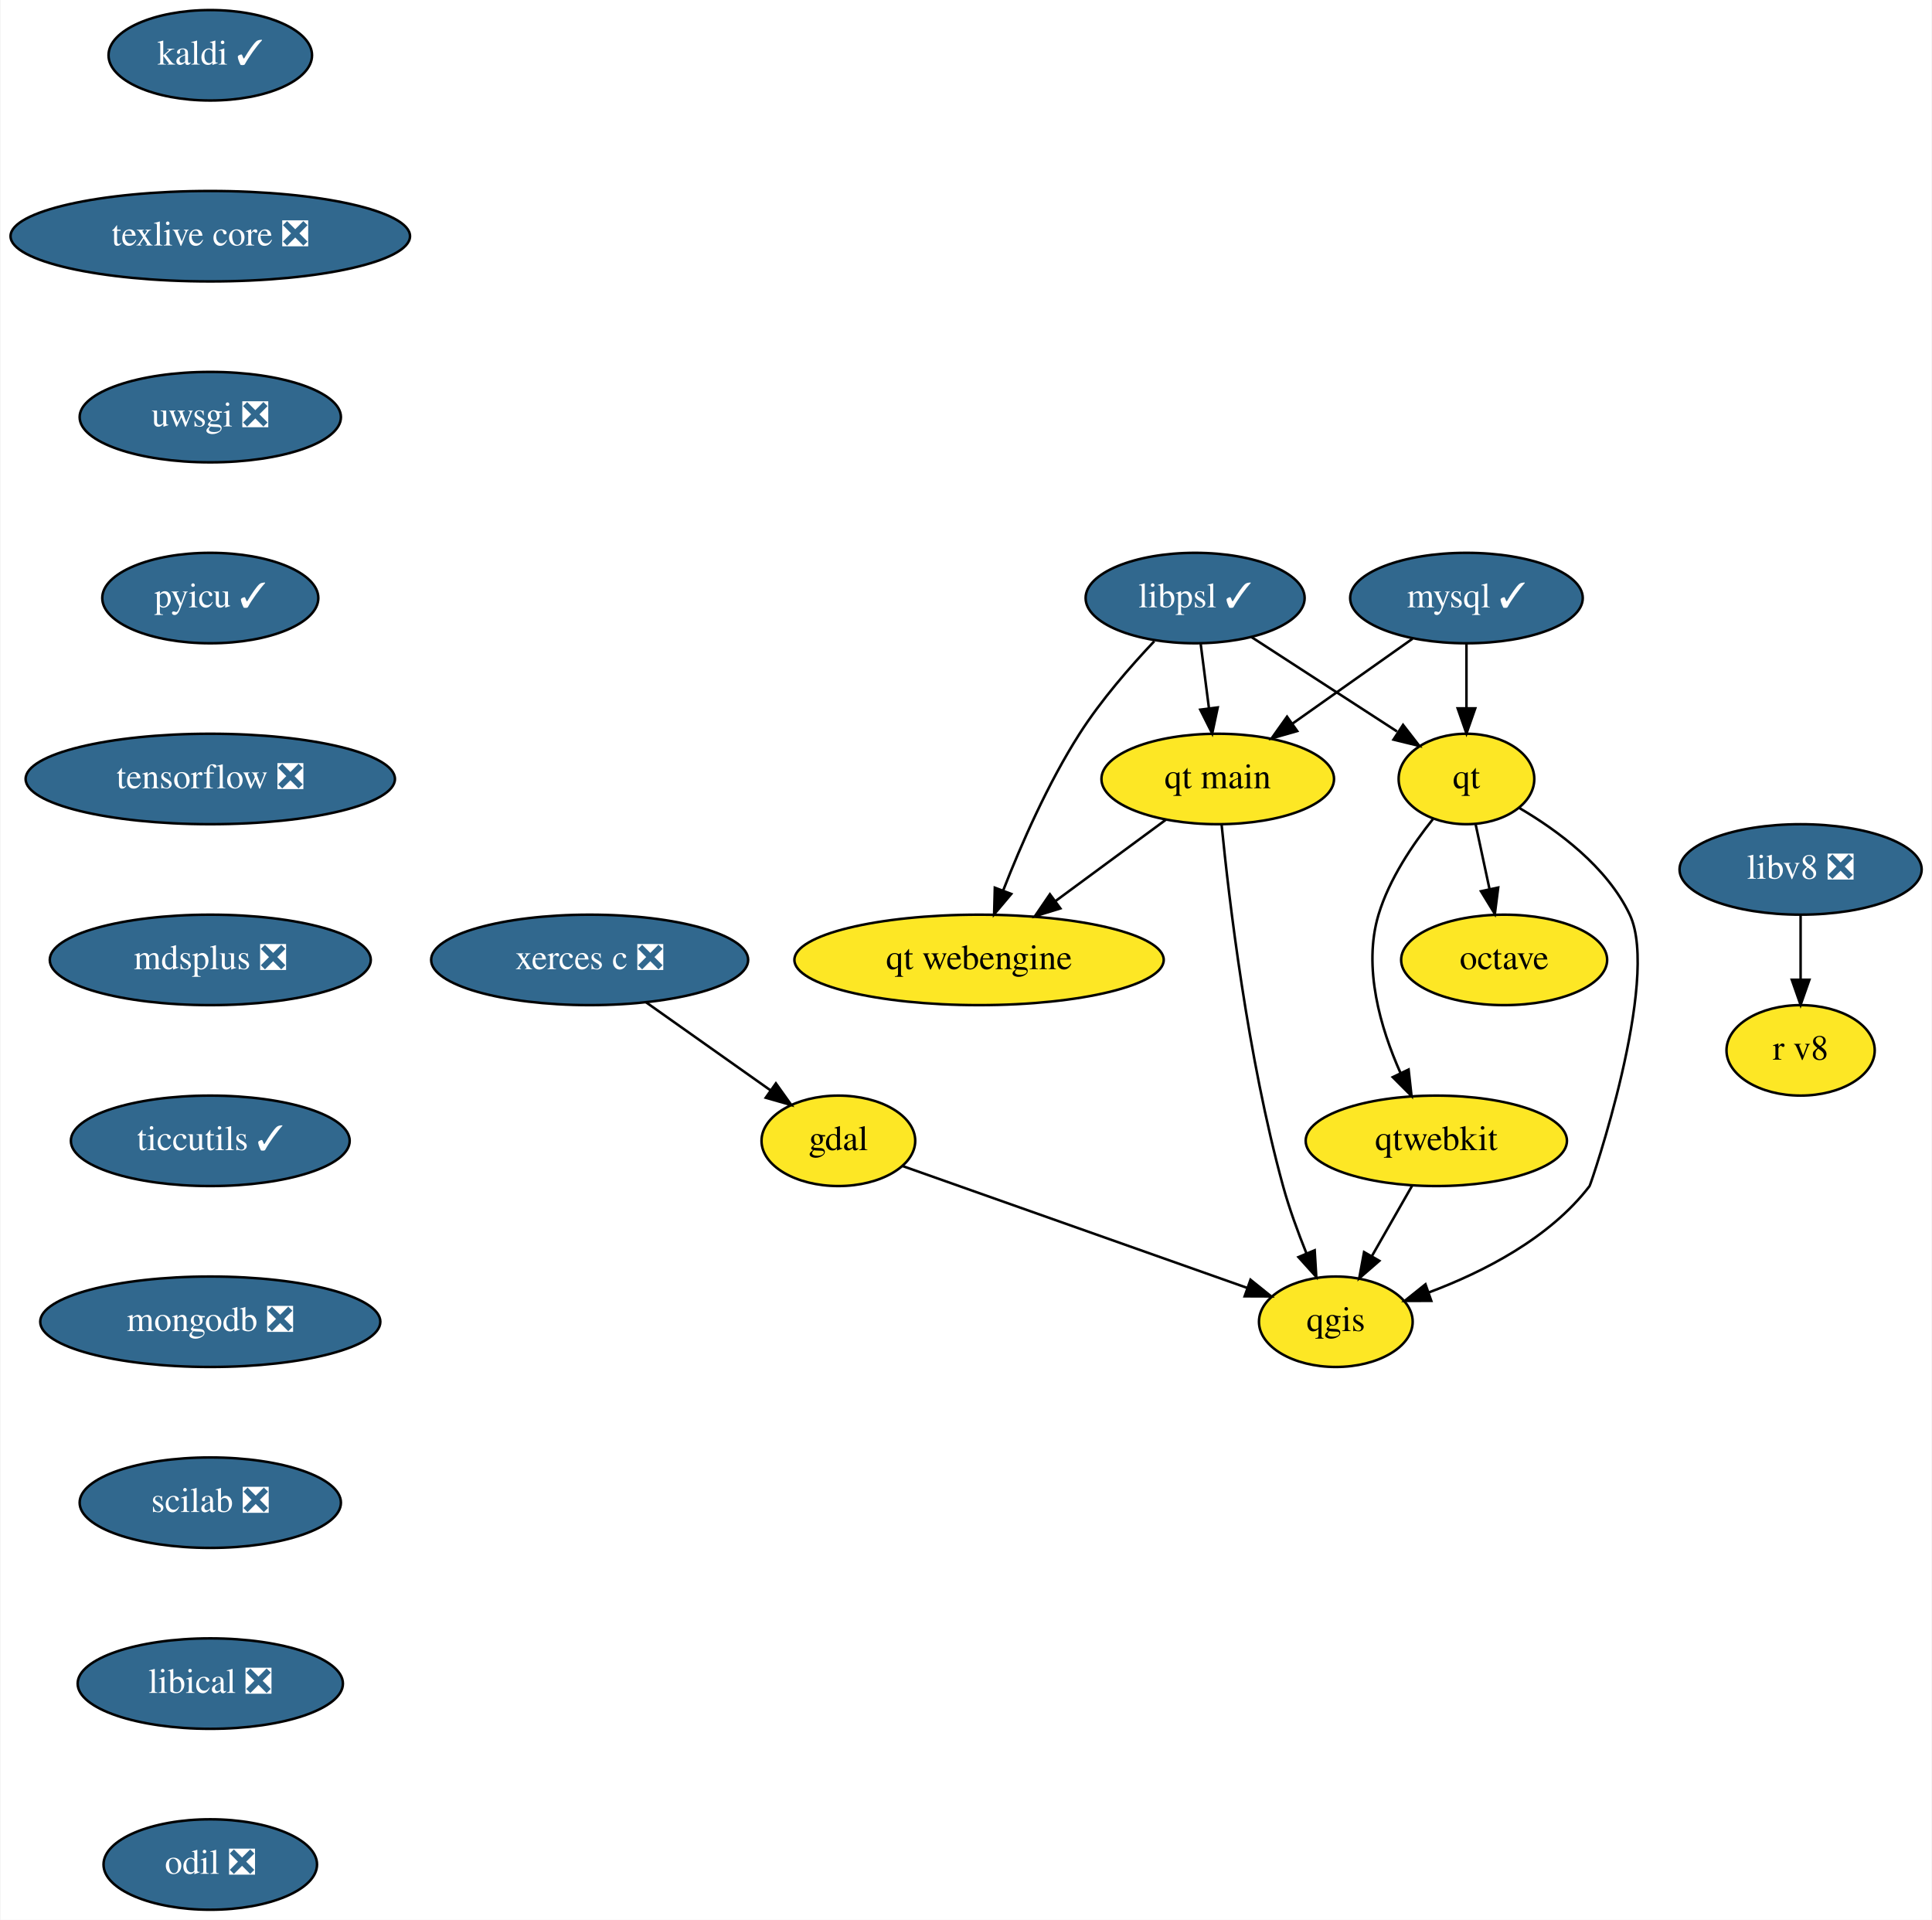
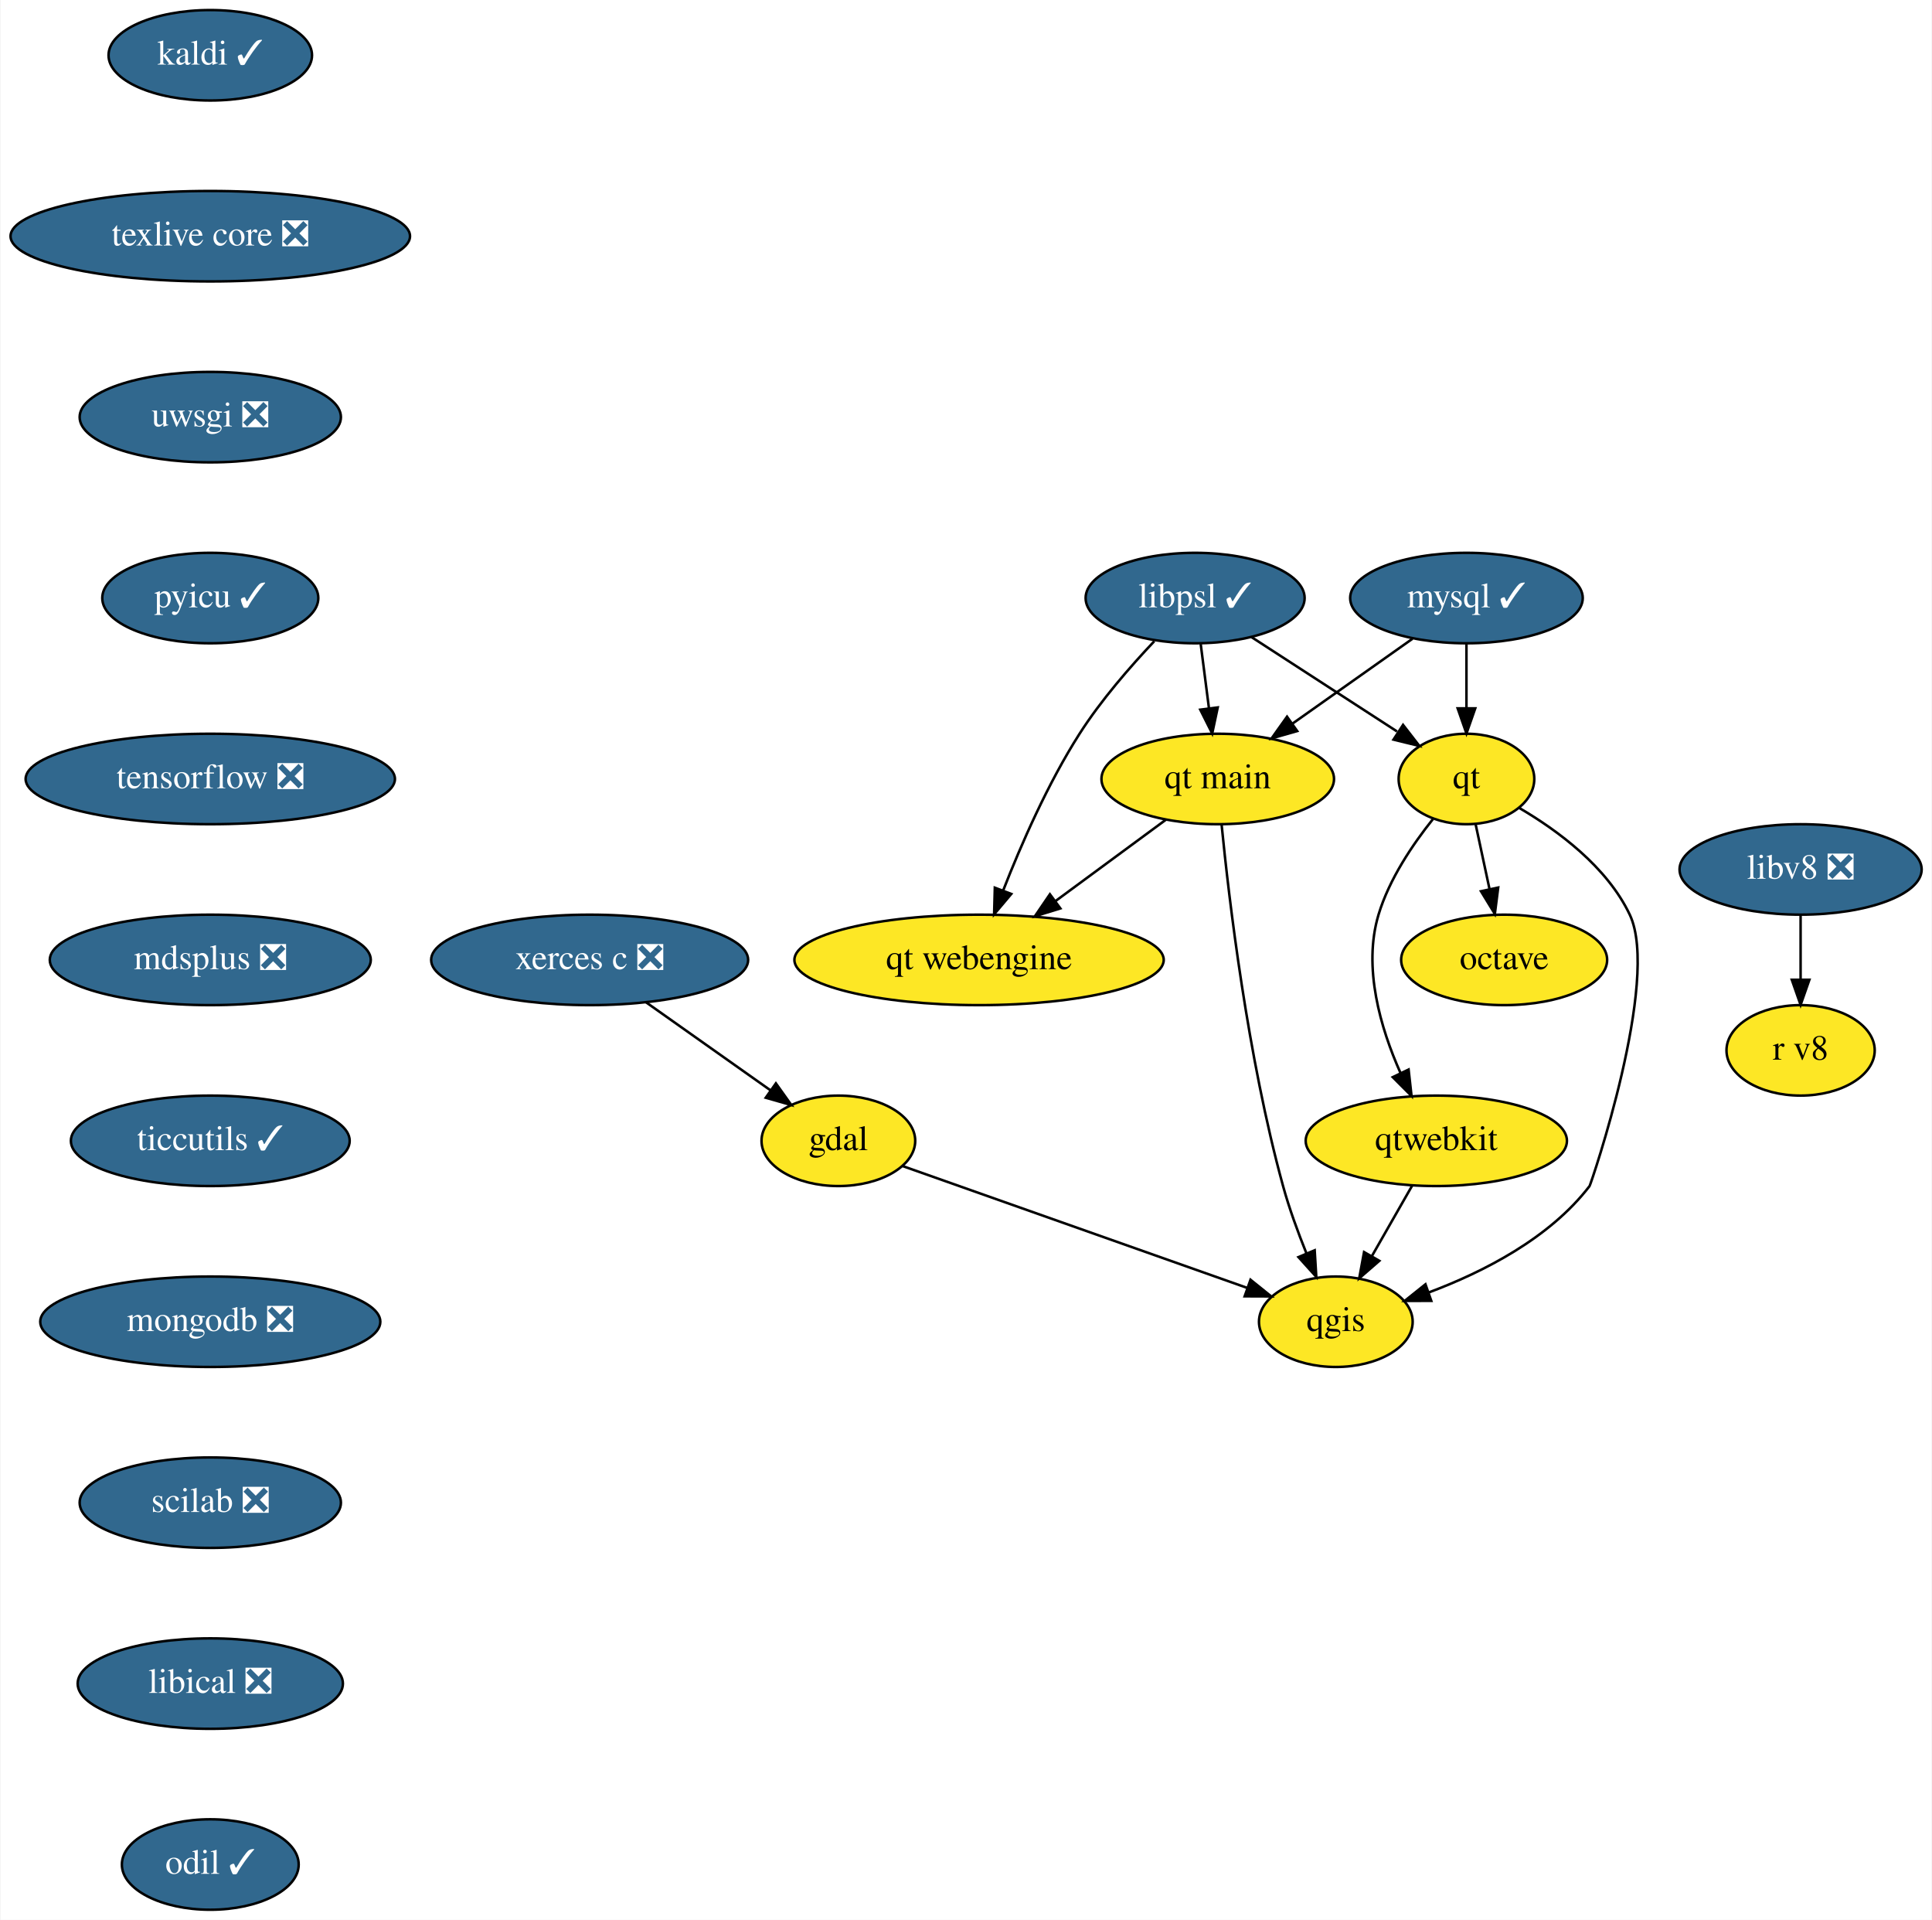
<svg xmlns="http://www.w3.org/2000/svg" xmlns:xlink="http://www.w3.org/1999/xlink" width="769pt" height="764pt" viewBox="0.00 0.00 768.60 764.00">
  <g id="graph0" class="graph" transform="scale(1 1) rotate(0) translate(4 760)">
    <polygon fill="white" stroke="transparent" points="-4,4 -4,-760 764.6,-760 764.6,4 -4,4" />
    <g id="node1" class="node">
      <g id="a_node1">
        <a xlink:href="https://github.com/conda-forge/gdal-feedstock" xlink:title="gdal">
          <ellipse fill="#fde725" stroke="black" cx="329.5" cy="-306" rx="30.59" ry="18" />
          <text text-anchor="middle" x="329.5" y="-302.3" font-family="Times,serif" font-size="14.00">gdal</text>
        </a>
      </g>
    </g>
    <g id="node2" class="node">
      <g id="a_node2">
        <a xlink:href="https://github.com/conda-forge/qgis-feedstock" xlink:title="qgis">
          <ellipse fill="#fde725" stroke="black" cx="527.5" cy="-234" rx="30.59" ry="18" />
          <text text-anchor="middle" x="527.5" y="-230.3" font-family="Times,serif" font-size="14.00">qgis</text>
        </a>
      </g>
    </g>
    <g id="edge1" class="edge">
      <path fill="none" stroke="black" d="M354.98,-295.99C389.93,-283.64 452.89,-261.38 492.32,-247.44" />
      <polygon fill="black" stroke="black" points="493.54,-250.72 501.8,-244.08 491.21,-244.12 493.54,-250.72" />
    </g>
    <g id="node3" class="node">
      <g id="a_node3">
        <a xlink:href="https://github.com/conda-forge/kaldi-feedstock/pull/28" xlink:title="kaldi ✓">
          <ellipse fill="#31688e" stroke="black" cx="79.5" cy="-738" rx="40.5" ry="18" />
          <text text-anchor="middle" x="79.5" y="-734.3" font-family="Times,serif" font-size="14.00" fill="white">kaldi ✓</text>
        </a>
      </g>
    </g>
    <g id="node4" class="node">
      <g id="a_node4">
        <a xlink:href="https://github.com/conda-forge/texlive-core-feedstock/pull/70" xlink:title="texlive core ❎">
          <ellipse fill="#31688e" stroke="black" cx="79.5" cy="-666" rx="79.5" ry="18" />
          <text text-anchor="middle" x="79.5" y="-662.3" font-family="Times,serif" font-size="14.00" fill="white">texlive core ❎</text>
        </a>
      </g>
    </g>
    <g id="node11" class="node">
      <g id="a_node11">
        <a xlink:href="https://github.com/conda-forge/uwsgi-feedstock/pull/56" xlink:title="uwsgi ❎">
          <ellipse fill="#31688e" stroke="black" cx="79.5" cy="-594" rx="52" ry="18" />
          <text text-anchor="middle" x="79.5" y="-590.3" font-family="Times,serif" font-size="14.00" fill="white">uwsgi ❎</text>
        </a>
      </g>
    </g>
    <g id="node5" class="node">
      <g id="a_node5">
        <a xlink:href="https://github.com/conda-forge/mysql-feedstock/pull/65" xlink:title="mysql ✓">
          <ellipse fill="#31688e" stroke="black" cx="579.5" cy="-522" rx="46.29" ry="18" />
          <text text-anchor="middle" x="579.5" y="-518.3" font-family="Times,serif" font-size="14.00" fill="white">mysql ✓</text>
        </a>
      </g>
    </g>
    <g id="node6" class="node">
      <g id="a_node6">
        <a xlink:href="https://github.com/conda-forge/qt-feedstock" xlink:title="qt">
          <ellipse fill="#fde725" stroke="black" cx="579.5" cy="-450" rx="27" ry="18" />
          <text text-anchor="middle" x="579.5" y="-446.3" font-family="Times,serif" font-size="14.00">qt</text>
        </a>
      </g>
    </g>
    <g id="edge3" class="edge">
      <path fill="none" stroke="black" d="M579.5,-503.7C579.5,-495.98 579.5,-486.71 579.5,-478.11" />
      <polygon fill="black" stroke="black" points="583,-478.1 579.5,-468.1 576,-478.1 583,-478.1" />
    </g>
    <g id="node7" class="node">
      <g id="a_node7">
        <a xlink:href="https://github.com/conda-forge/qt-main-feedstock" xlink:title="qt main">
          <ellipse fill="#fde725" stroke="black" cx="480.5" cy="-450" rx="46.29" ry="18" />
          <text text-anchor="middle" x="480.5" y="-446.3" font-family="Times,serif" font-size="14.00">qt main</text>
        </a>
      </g>
    </g>
    <g id="edge4" class="edge">
      <path fill="none" stroke="black" d="M558.02,-505.81C544.01,-495.9 525.53,-482.84 510.13,-471.95" />
      <polygon fill="black" stroke="black" points="512.13,-469.07 501.94,-466.16 508.08,-474.79 512.13,-469.07" />
    </g>
    <g id="edge5" class="edge">
      <path fill="none" stroke="black" d="M600.46,-438.5C615.79,-429.54 635.44,-415.07 644.5,-396 656.84,-370.01 628.98,-288.63 628.5,-288 612.64,-267.27 586.33,-253.84 564.55,-245.68" />
      <polygon fill="black" stroke="black" points="565.5,-242.31 554.91,-242.3 563.18,-248.91 565.5,-242.31" />
    </g>
    <g id="node8" class="node">
      <g id="a_node8">
        <a xlink:href="https://github.com/conda-forge/octave-feedstock" xlink:title="octave">
          <ellipse fill="#fde725" stroke="black" cx="594.5" cy="-378" rx="41" ry="18" />
          <text text-anchor="middle" x="594.5" y="-374.3" font-family="Times,serif" font-size="14.00">octave</text>
        </a>
      </g>
    </g>
    <g id="edge6" class="edge">
      <path fill="none" stroke="black" d="M583.13,-432.05C584.8,-424.26 586.82,-414.82 588.7,-406.08" />
      <polygon fill="black" stroke="black" points="592.13,-406.79 590.8,-396.28 585.28,-405.32 592.13,-406.79" />
    </g>
    <g id="node9" class="node">
      <g id="a_node9">
        <a xlink:href="https://github.com/conda-forge/qtwebkit-feedstock" xlink:title="qtwebkit">
          <ellipse fill="#fde725" stroke="black" cx="567.5" cy="-306" rx="52" ry="18" />
          <text text-anchor="middle" x="567.5" y="-302.3" font-family="Times,serif" font-size="14.00">qtwebkit</text>
        </a>
      </g>
    </g>
    <g id="edge7" class="edge">
      <path fill="none" stroke="black" d="M566.13,-434C558.14,-424.01 548.75,-410.15 544.5,-396 538.19,-374.98 545.29,-350.86 553.23,-333.03" />
      <polygon fill="black" stroke="black" points="556.47,-334.37 557.64,-323.84 550.16,-331.34 556.47,-334.37" />
    </g>
    <g id="edge8" class="edge">
      <path fill="none" stroke="black" d="M482.04,-431.82C484.97,-402.09 492.37,-339.32 506.5,-288 508.95,-279.08 512.42,-269.62 515.82,-261.19" />
      <polygon fill="black" stroke="black" points="519.09,-262.44 519.73,-251.86 512.63,-259.73 519.09,-262.44" />
    </g>
    <g id="node10" class="node">
      <g id="a_node10">
        <a xlink:href="https://github.com/conda-forge/qt-webengine-feedstock" xlink:title="qt webengine">
          <ellipse fill="#fde725" stroke="black" cx="385.5" cy="-378" rx="73.5" ry="18" />
          <text text-anchor="middle" x="385.5" y="-374.3" font-family="Times,serif" font-size="14.00">qt webengine</text>
        </a>
      </g>
    </g>
    <g id="edge9" class="edge">
      <path fill="none" stroke="black" d="M459.89,-433.81C447.02,-424.33 430.23,-411.96 415.86,-401.37" />
      <polygon fill="black" stroke="black" points="417.86,-398.49 407.73,-395.38 413.7,-404.13 417.86,-398.49" />
    </g>
    <g id="edge10" class="edge">
      <path fill="none" stroke="black" d="M557.82,-288.05C553.03,-279.68 547.16,-269.4 541.86,-260.13" />
      <polygon fill="black" stroke="black" points="544.82,-258.25 536.82,-251.31 538.74,-261.73 544.82,-258.25" />
    </g>
    <g id="node12" class="node">
      <g id="a_node12">
        <a xlink:href="https://github.com/conda-forge/pyicu-feedstock/pull/36" xlink:title="pyicu ✓">
          <ellipse fill="#31688e" stroke="black" cx="79.5" cy="-522" rx="43" ry="18" />
          <text text-anchor="middle" x="79.5" y="-518.3" font-family="Times,serif" font-size="14.00" fill="white">pyicu ✓</text>
        </a>
      </g>
    </g>
    <g id="node14" class="node">
      <g id="a_node14">
        <a xlink:href="https://github.com/conda-forge/tensorflow-feedstock/pull/217" xlink:title="tensorflow ❎">
          <ellipse fill="#31688e" stroke="black" cx="79.5" cy="-450" rx="73.5" ry="18" />
          <text text-anchor="middle" x="79.5" y="-446.3" font-family="Times,serif" font-size="14.00" fill="white">tensorflow ❎</text>
        </a>
      </g>
    </g>
    <g id="node13" class="node">
      <g id="a_node13">
        <a xlink:href="https://github.com/conda-forge/xerces-c-feedstock/pull/32" xlink:title="xerces c ❎">
          <ellipse fill="#31688e" stroke="black" cx="230.5" cy="-378" rx="63.09" ry="18" />
          <text text-anchor="middle" x="230.5" y="-374.3" font-family="Times,serif" font-size="14.00" fill="white">xerces c ❎</text>
        </a>
      </g>
    </g>
    <g id="edge13" class="edge">
      <path fill="none" stroke="black" d="M252.96,-361.12C267.69,-350.7 287.03,-337.03 302.58,-326.03" />
      <polygon fill="black" stroke="black" points="304.63,-328.87 310.78,-320.24 300.59,-323.15 304.63,-328.87" />
    </g>
    <g id="node15" class="node">
      <g id="a_node15">
        <a xlink:href="https://github.com/conda-forge/mdsplus-feedstock/pull/27" xlink:title="mdsplus ❎">
          <ellipse fill="#31688e" stroke="black" cx="79.5" cy="-378" rx="63.89" ry="18" />
          <text text-anchor="middle" x="79.5" y="-374.3" font-family="Times,serif" font-size="14.00" fill="white">mdsplus ❎</text>
        </a>
      </g>
    </g>
    <g id="node16" class="node">
      <g id="a_node16">
        <a xlink:href="https://github.com/conda-forge/ticcutils-feedstock/pull/22" xlink:title="ticcutils ✓">
          <ellipse fill="#31688e" stroke="black" cx="79.5" cy="-306" rx="55.49" ry="18" />
          <text text-anchor="middle" x="79.5" y="-302.3" font-family="Times,serif" font-size="14.00" fill="white">ticcutils ✓</text>
        </a>
      </g>
    </g>
    <g id="node17" class="node">
      <g id="a_node17">
        <a xlink:href="https://github.com/conda-forge/mongodb-feedstock/pull/45" xlink:title="mongodb ❎">
          <ellipse fill="#31688e" stroke="black" cx="79.5" cy="-234" rx="67.69" ry="18" />
          <text text-anchor="middle" x="79.5" y="-230.3" font-family="Times,serif" font-size="14.00" fill="white">mongodb ❎</text>
        </a>
      </g>
    </g>
    <g id="node18" class="node">
      <g id="a_node18">
        <a xlink:href="https://github.com/conda-forge/scilab-feedstock/pull/27" xlink:title="scilab ❎">
          <ellipse fill="#31688e" stroke="black" cx="79.5" cy="-162" rx="52" ry="18" />
          <text text-anchor="middle" x="79.5" y="-158.3" font-family="Times,serif" font-size="14.00" fill="white">scilab ❎</text>
        </a>
      </g>
    </g>
    <g id="node19" class="node">
      <g id="a_node19">
        <a xlink:href="https://github.com/conda-forge/libical-feedstock/pull/21" xlink:title="libical ❎">
          <ellipse fill="#31688e" stroke="black" cx="79.5" cy="-90" rx="52.79" ry="18" />
          <text text-anchor="middle" x="79.5" y="-86.3" font-family="Times,serif" font-size="14.00" fill="white">libical ❎</text>
        </a>
      </g>
    </g>
    <g id="node20" class="node">
      <g id="a_node20">
-         <a xlink:href="https://github.com/conda-forge/odil-feedstock/pull/19" xlink:title="odil ❎">
-           <ellipse fill="#31688e" stroke="black" cx="79.5" cy="-18" rx="42.49" ry="18" />
-           <text text-anchor="middle" x="79.5" y="-14.3" font-family="Times,serif" font-size="14.00" fill="white">odil ❎</text>
+         <a xlink:href="https://github.com/conda-forge/odil-feedstock/pull/19" xlink:title="odil ✓">
+           <ellipse fill="#31688e" stroke="black" cx="79.5" cy="-18" rx="35.19" ry="18" />
+           <text text-anchor="middle" x="79.5" y="-14.3" font-family="Times,serif" font-size="14.00" fill="white">odil ✓</text>
        </a>
      </g>
    </g>
    <g id="node21" class="node">
      <g id="a_node21">
        <a xlink:href="https://github.com/conda-forge/libv8-feedstock/pull/76" xlink:title="libv8 ❎">
          <ellipse fill="#31688e" stroke="black" cx="712.5" cy="-414" rx="48.19" ry="18" />
          <text text-anchor="middle" x="712.5" y="-410.3" font-family="Times,serif" font-size="14.00" fill="white">libv8 ❎</text>
        </a>
      </g>
    </g>
    <g id="node22" class="node">
      <g id="a_node22">
        <a xlink:href="https://github.com/conda-forge/r-v8-feedstock" xlink:title="r v8">
          <ellipse fill="#fde725" stroke="black" cx="712.5" cy="-342" rx="29.5" ry="18" />
          <text text-anchor="middle" x="712.5" y="-338.3" font-family="Times,serif" font-size="14.00">r v8</text>
        </a>
      </g>
    </g>
    <g id="edge21" class="edge">
      <path fill="none" stroke="black" d="M712.5,-395.7C712.5,-387.98 712.5,-378.71 712.5,-370.11" />
      <polygon fill="black" stroke="black" points="716,-370.1 712.5,-360.1 709,-370.1 716,-370.1" />
    </g>
    <g id="node23" class="node">
      <g id="a_node23">
        <a xlink:href="https://github.com/conda-forge/libpsl-feedstock/pull/7" xlink:title="libpsl ✓">
          <ellipse fill="#31688e" stroke="black" cx="471.5" cy="-522" rx="43.59" ry="18" />
          <text text-anchor="middle" x="471.5" y="-518.3" font-family="Times,serif" font-size="14.00" fill="white">libpsl ✓</text>
        </a>
      </g>
    </g>
    <g id="edge22" class="edge">
      <path fill="none" stroke="black" d="M493.88,-506.5C510.71,-495.58 533.88,-480.57 551.87,-468.91" />
      <polygon fill="black" stroke="black" points="554.26,-471.53 560.75,-463.15 550.45,-465.66 554.26,-471.53" />
    </g>
    <g id="edge23" class="edge">
      <path fill="none" stroke="black" d="M473.72,-503.7C474.72,-495.98 475.91,-486.71 477.01,-478.11" />
      <polygon fill="black" stroke="black" points="480.5,-478.47 478.3,-468.1 473.55,-477.58 480.5,-478.47" />
    </g>
    <g id="edge24" class="edge">
      <path fill="none" stroke="black" d="M455.24,-504.82C445.76,-494.81 434.03,-481.35 425.5,-468 412.88,-448.25 402.21,-423.85 395.08,-405.59" />
      <polygon fill="black" stroke="black" points="398.32,-404.25 391.49,-396.15 391.77,-406.74 398.32,-404.25" />
    </g>
  </g>
</svg>
